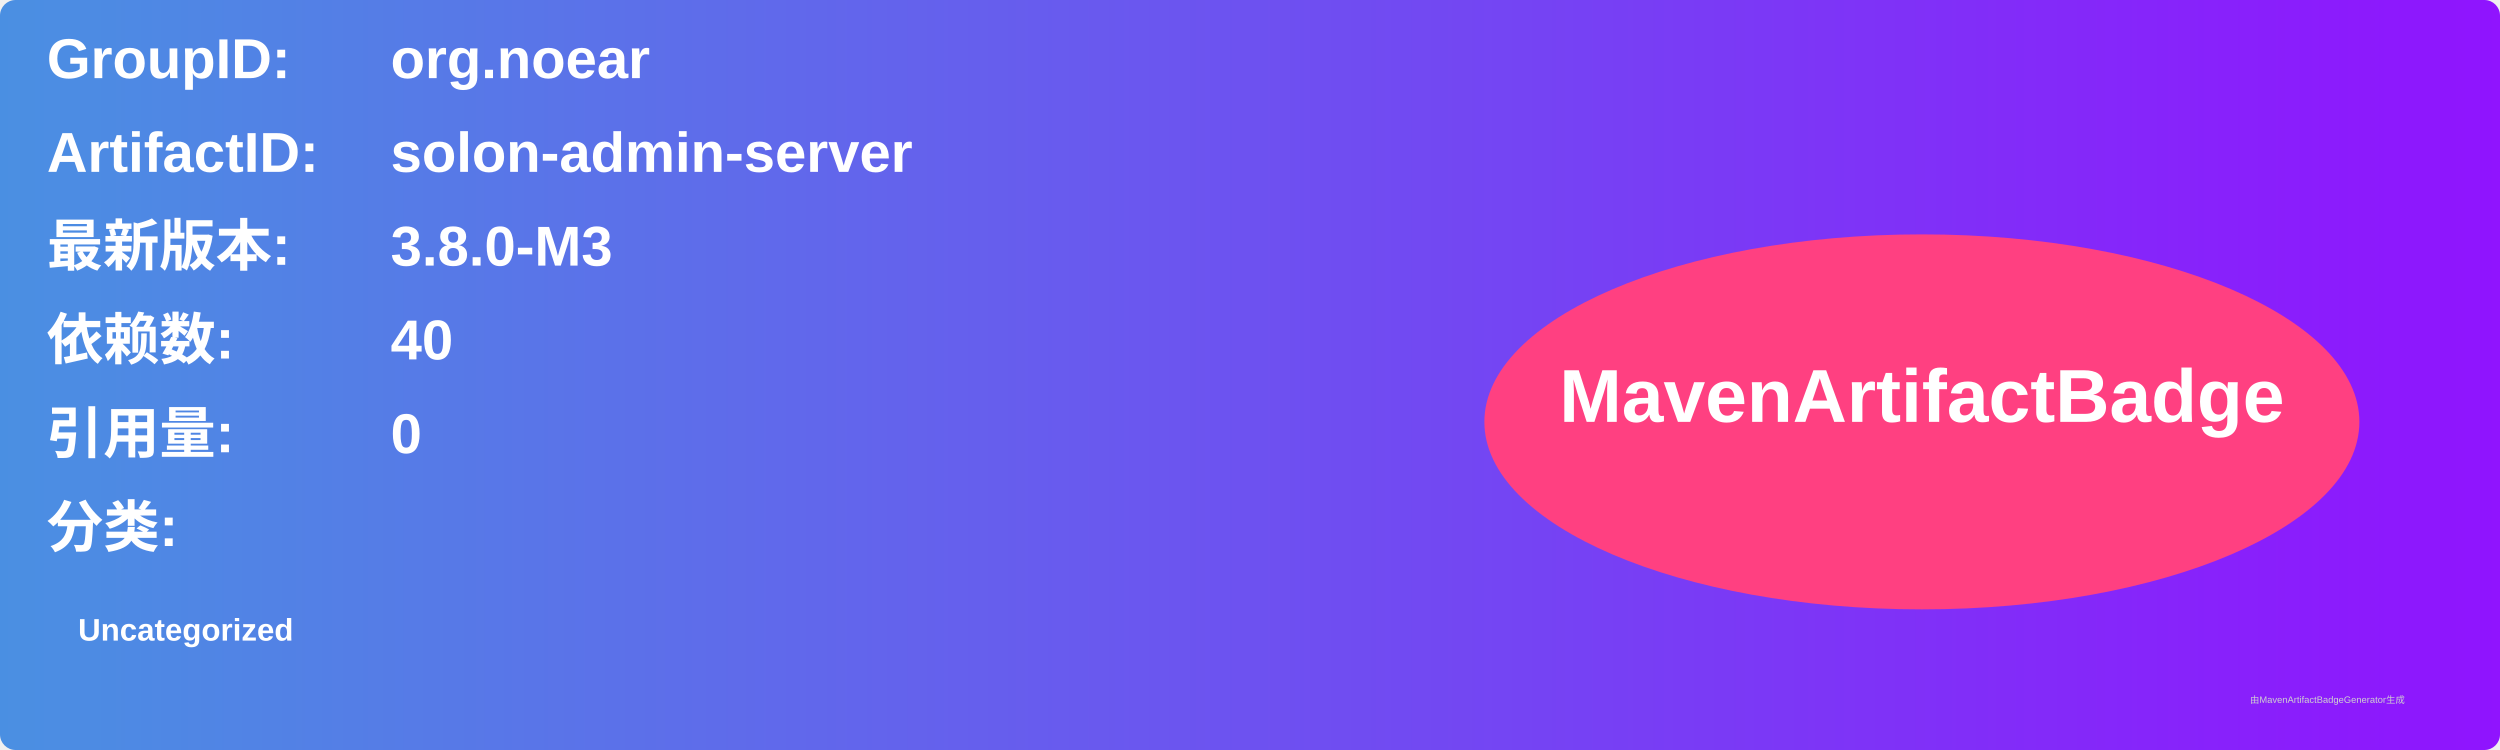
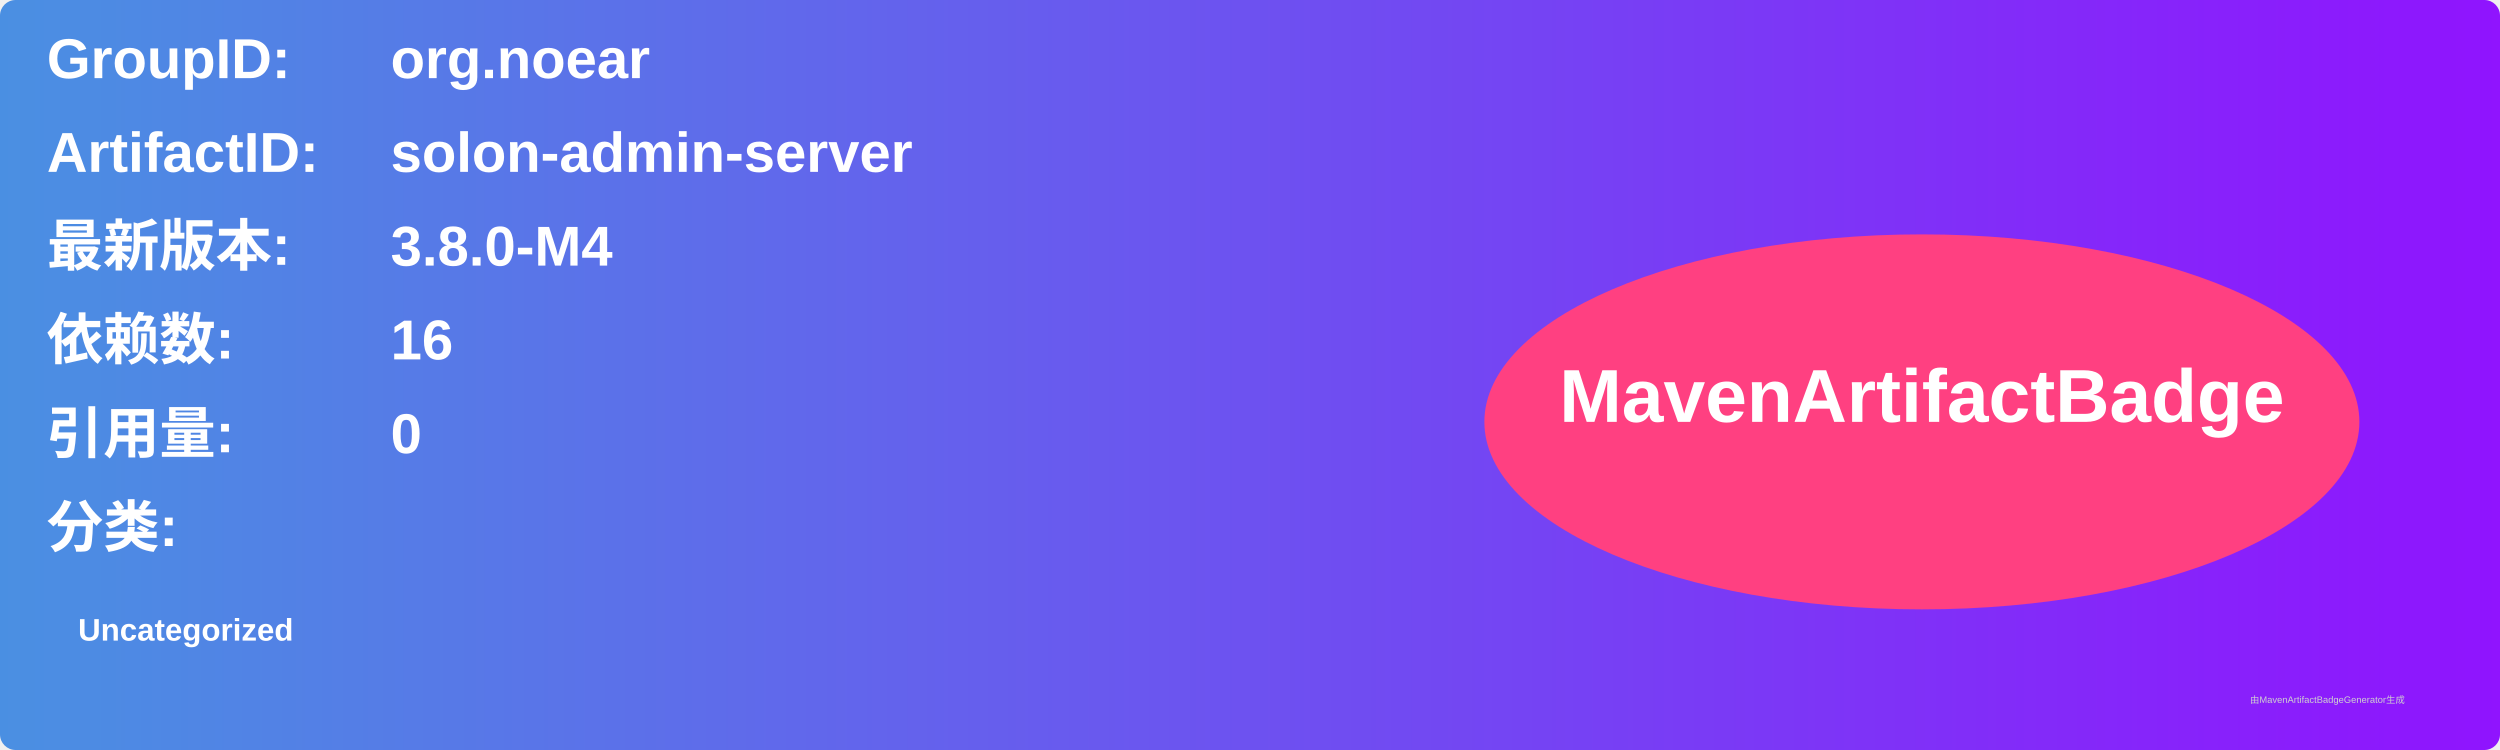
<svg xmlns="http://www.w3.org/2000/svg" width="800" height="240" viewBox="0 0 800 240">
  <linearGradient id="grad" x1="0%" y1="0%" x2="100%" y2="0%">
    <stop offset="0%" stop-color="#4a90e2" />
    <stop offset="100%" stop-color="#9013fe" />
  </linearGradient>
  <rect width="100%" height="100%" rx="5" ry="5" fill="url(#grad)" />
  <g transform="translate(15, 15)">
    <text x="0" y="10" font-family="Arial" font-size="18" fill="white" font-weight="bold" width="260">GroupID:</text>
    <text x="110" y="10" font-family="Arial" font-size="18" fill="white" font-weight="bold" width="460">org.noear</text>
    <text x="0" y="40" font-family="Arial" font-size="18" fill="white" font-weight="bold" width="260">ArtifactID:</text>
    <text x="110" y="40" font-family="Arial" font-size="18" fill="white" font-weight="bold" width="460">solon-admin-server</text>
    <text x="0" y="70" font-family="Arial" font-size="18" fill="white" font-weight="bold">最新版本:</text>
    <text x="110" y="70" font-family="Arial" font-size="18" fill="white" font-weight="bold">
-       <tspan font-weight="bold">3.8.0-M3</tspan>
+       <tspan font-weight="bold">3.8.0-M4</tspan>
    </text>
    <text x="0" y="100" font-family="Arial" font-size="18" fill="white" font-weight="bold">依赖数: </text>
    <text x="110" y="100" font-family="Arial" font-size="18" fill="white">
-       <tspan font-weight="bold">40</tspan>
+       <tspan font-weight="bold">16</tspan>
    </text>
    <text x="0" y="130" font-family="Arial" font-size="18" fill="white" font-weight="bold">引用量: </text>
    <text x="110" y="130" font-family="Arial" font-size="18" fill="white">
      <tspan font-weight="bold">0</tspan>
    </text>
    <text x="0" y="160" font-family="Arial" font-size="18" fill="white" font-weight="bold">分类:</text>
    <text x="10" y="190" font-family="Arial" font-size="10" fill="white">
      <tspan font-weight="bold">Uncategorized</tspan>
    </text>
    <ellipse cx="600" cy="120" rx="140" ry="60" fill="#ff4081" />
    <text x="600" y="120" text-anchor="middle" font-family="Arial" font-size="24" fill="white" font-weight="bold">MavenArtifactBadge</text>
  </g>
  <text x="720" y="225" font-family="Arial" font-size="3" fill="#d0d0d0">由MavenArtifactBadgeGenerator生成</text>
</svg>
